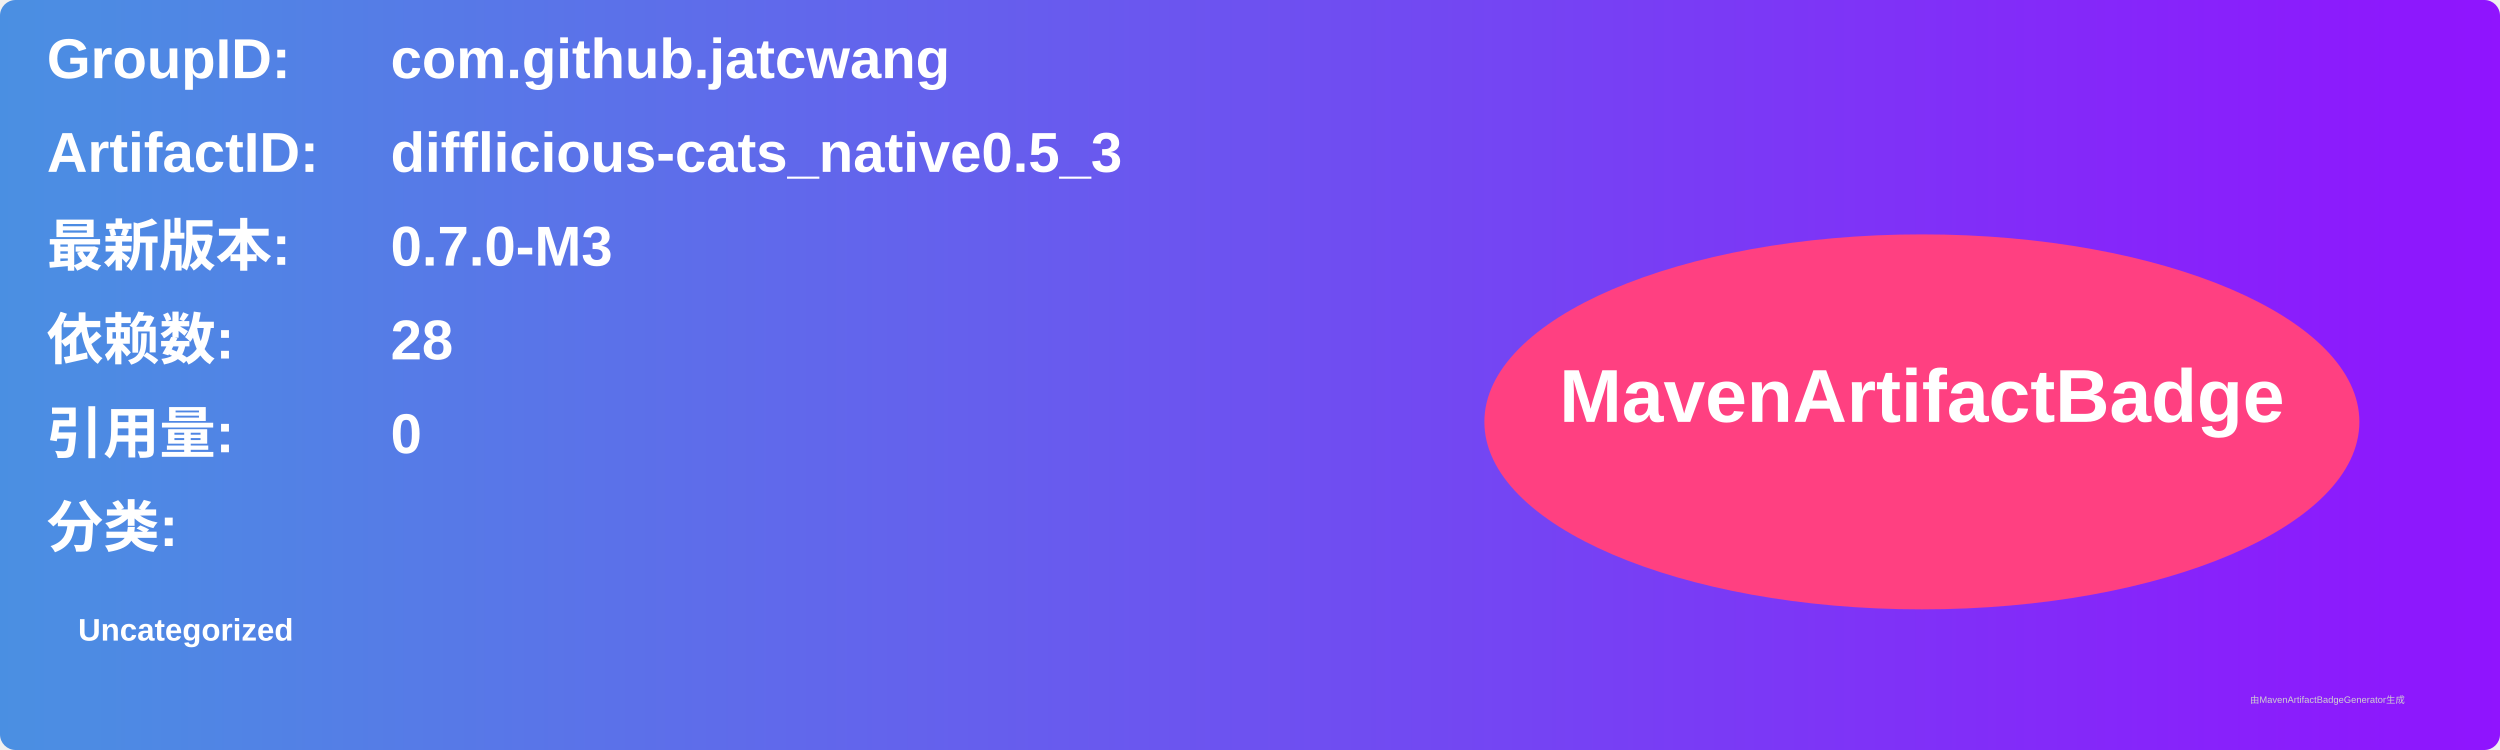
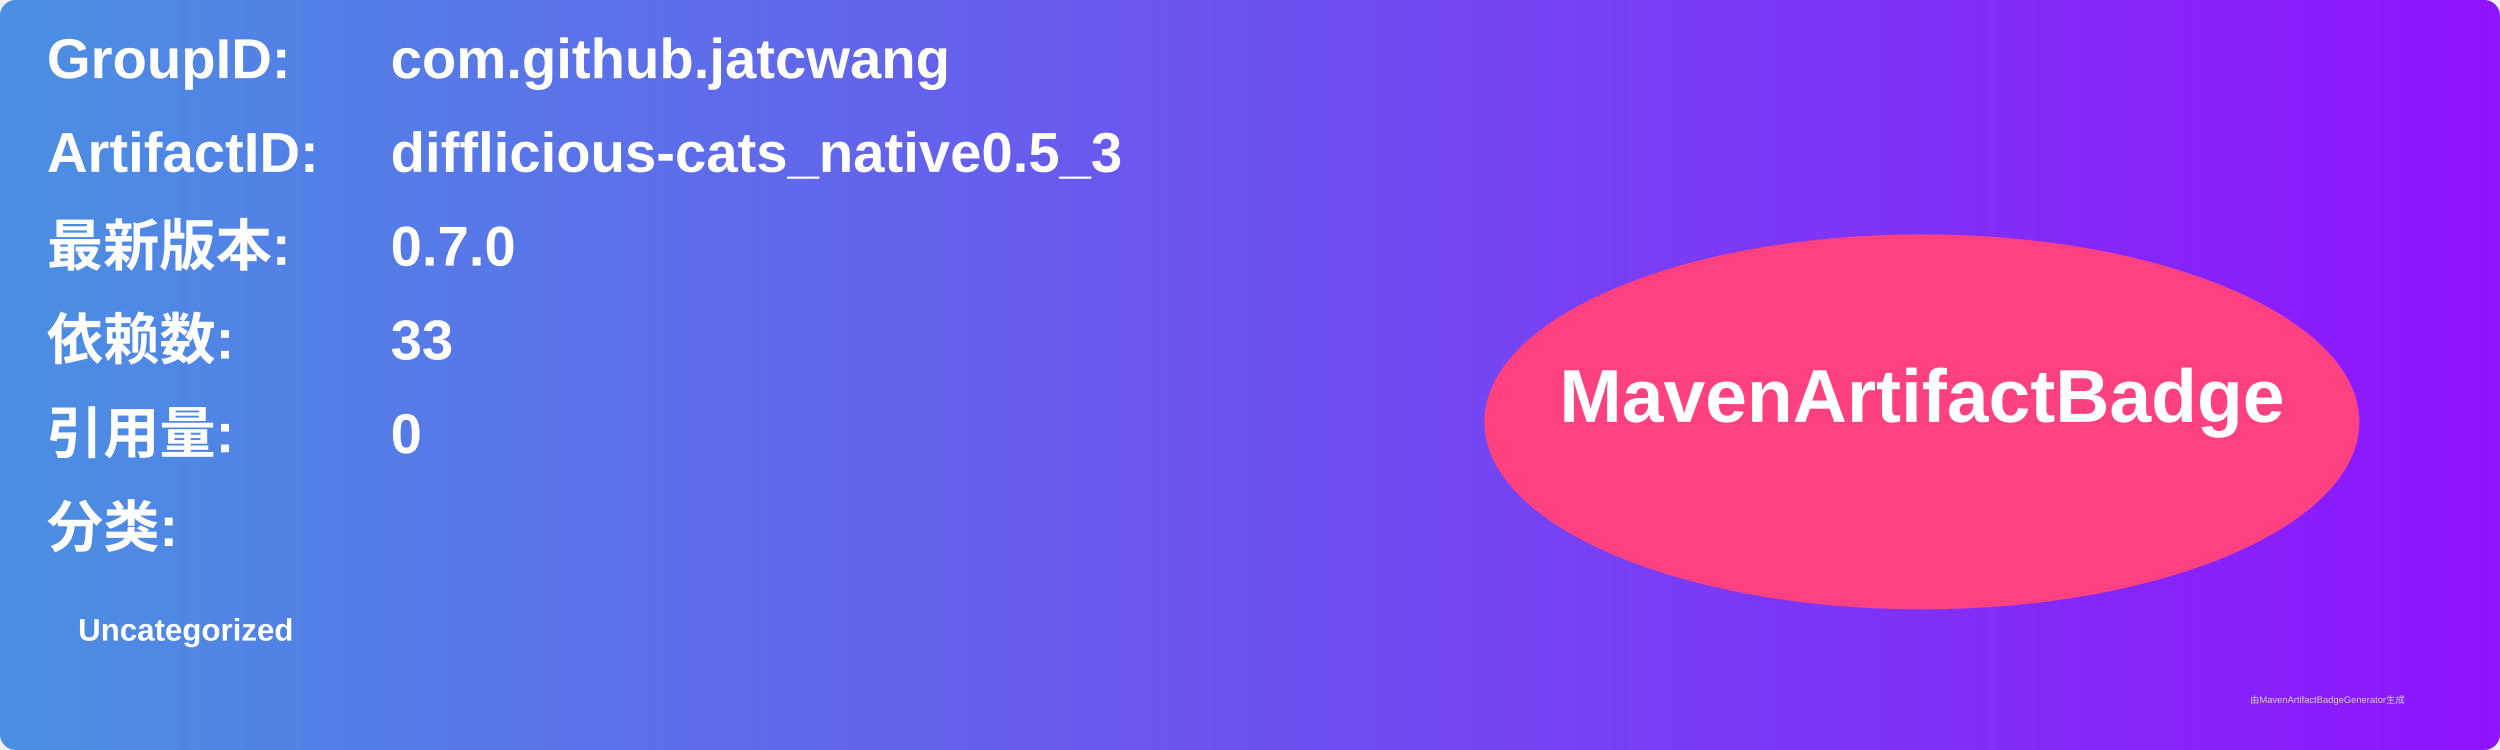
<svg xmlns="http://www.w3.org/2000/svg" width="800" height="240" viewBox="0 0 800 240">
  <linearGradient id="grad" x1="0%" y1="0%" x2="100%" y2="0%">
    <stop offset="0%" stop-color="#4a90e2" />
    <stop offset="100%" stop-color="#9013fe" />
  </linearGradient>
  <rect width="100%" height="100%" rx="5" ry="5" fill="url(#grad)" />
  <g transform="translate(15, 15)">
    <text x="0" y="10" font-family="Arial" font-size="18" fill="white" font-weight="bold" width="260">GroupID:</text>
    <text x="110" y="10" font-family="Arial" font-size="18" fill="white" font-weight="bold" width="460">com.github.jatcwang</text>
    <text x="0" y="40" font-family="Arial" font-size="18" fill="white" font-weight="bold" width="260">ArtifactID:</text>
    <text x="110" y="40" font-family="Arial" font-size="18" fill="white" font-weight="bold" width="460">difflicious-cats_native0.5_3</text>
    <text x="0" y="70" font-family="Arial" font-size="18" fill="white" font-weight="bold">最新版本:</text>
    <text x="110" y="70" font-family="Arial" font-size="18" fill="white" font-weight="bold">
-       <tspan font-weight="bold">0.7.0-M3</tspan>
+       <tspan font-weight="bold">0.7.0</tspan>
    </text>
    <text x="0" y="100" font-family="Arial" font-size="18" fill="white" font-weight="bold">依赖数: </text>
    <text x="110" y="100" font-family="Arial" font-size="18" fill="white">
-       <tspan font-weight="bold">28</tspan>
+       <tspan font-weight="bold">33</tspan>
    </text>
    <text x="0" y="130" font-family="Arial" font-size="18" fill="white" font-weight="bold">引用量: </text>
    <text x="110" y="130" font-family="Arial" font-size="18" fill="white">
      <tspan font-weight="bold">0</tspan>
    </text>
    <text x="0" y="160" font-family="Arial" font-size="18" fill="white" font-weight="bold">分类:</text>
    <text x="10" y="190" font-family="Arial" font-size="10" fill="white">
      <tspan font-weight="bold">Uncategorized</tspan>
    </text>
    <ellipse cx="600" cy="120" rx="140" ry="60" fill="#ff4081" />
    <text x="600" y="120" text-anchor="middle" font-family="Arial" font-size="24" fill="white" font-weight="bold">MavenArtifactBadge</text>
  </g>
  <text x="720" y="225" font-family="Arial" font-size="3" fill="#d0d0d0">由MavenArtifactBadgeGenerator生成</text>
</svg>
